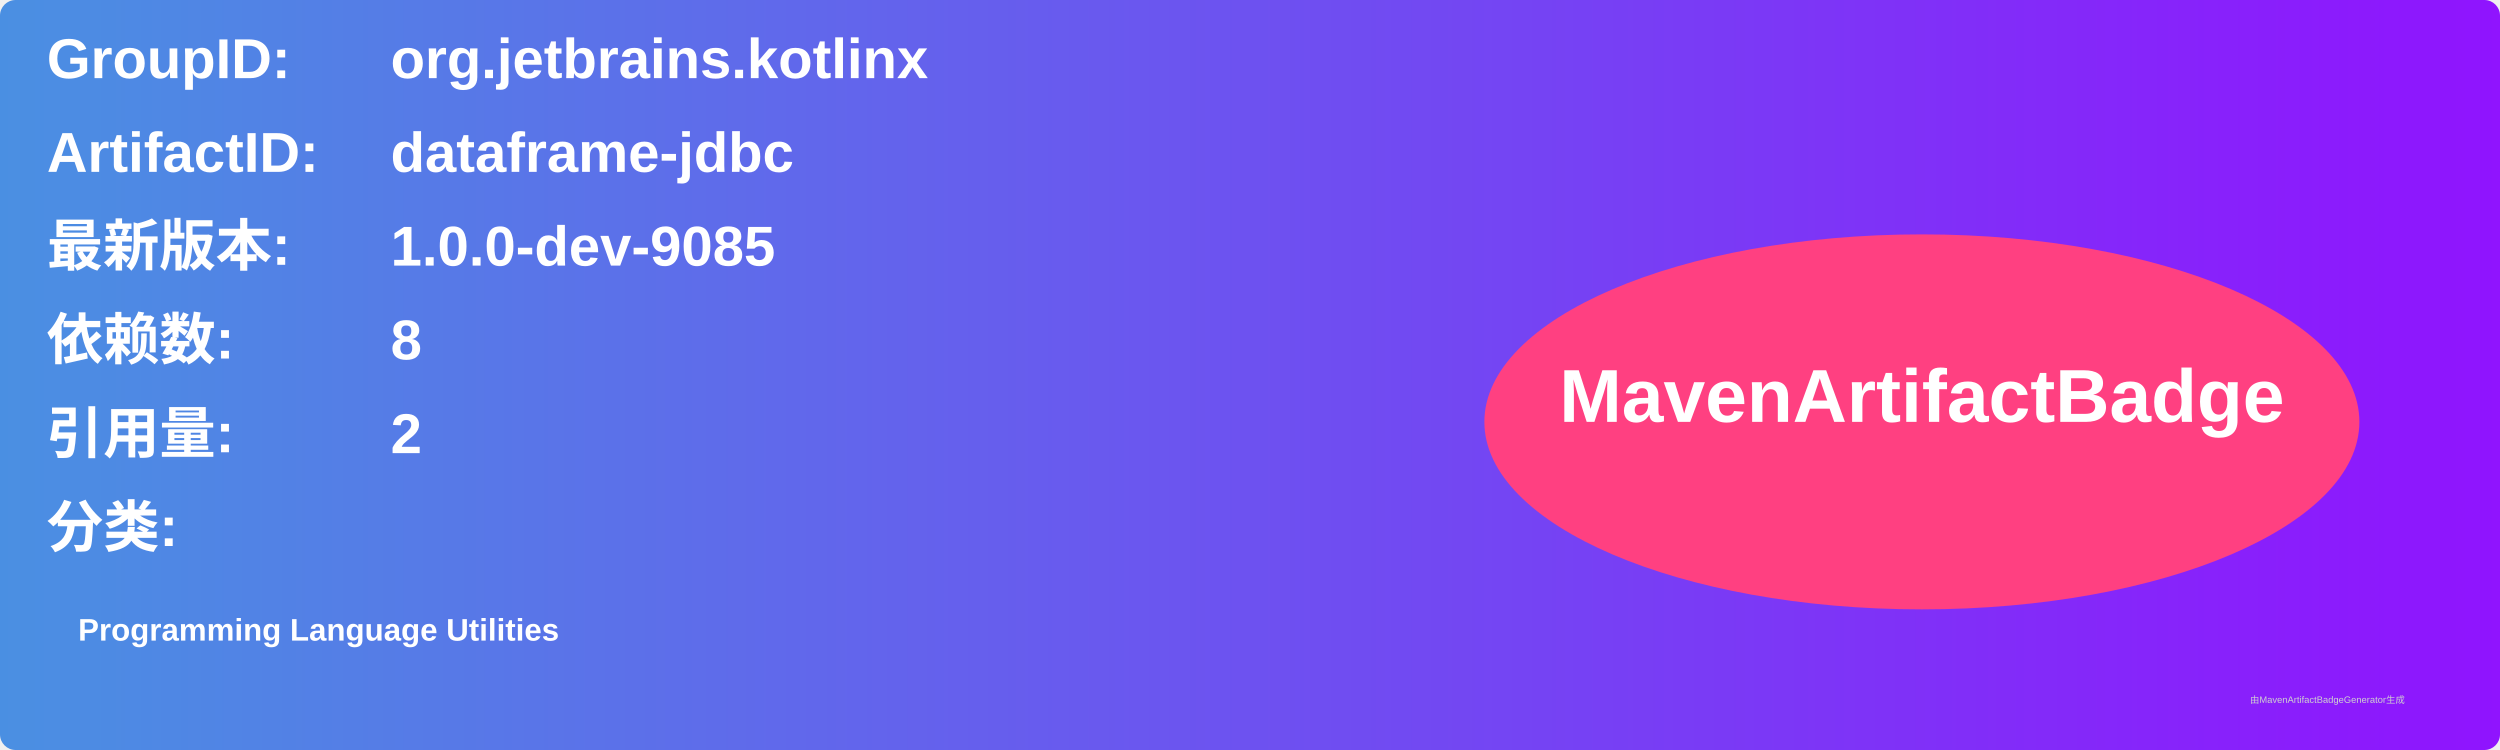
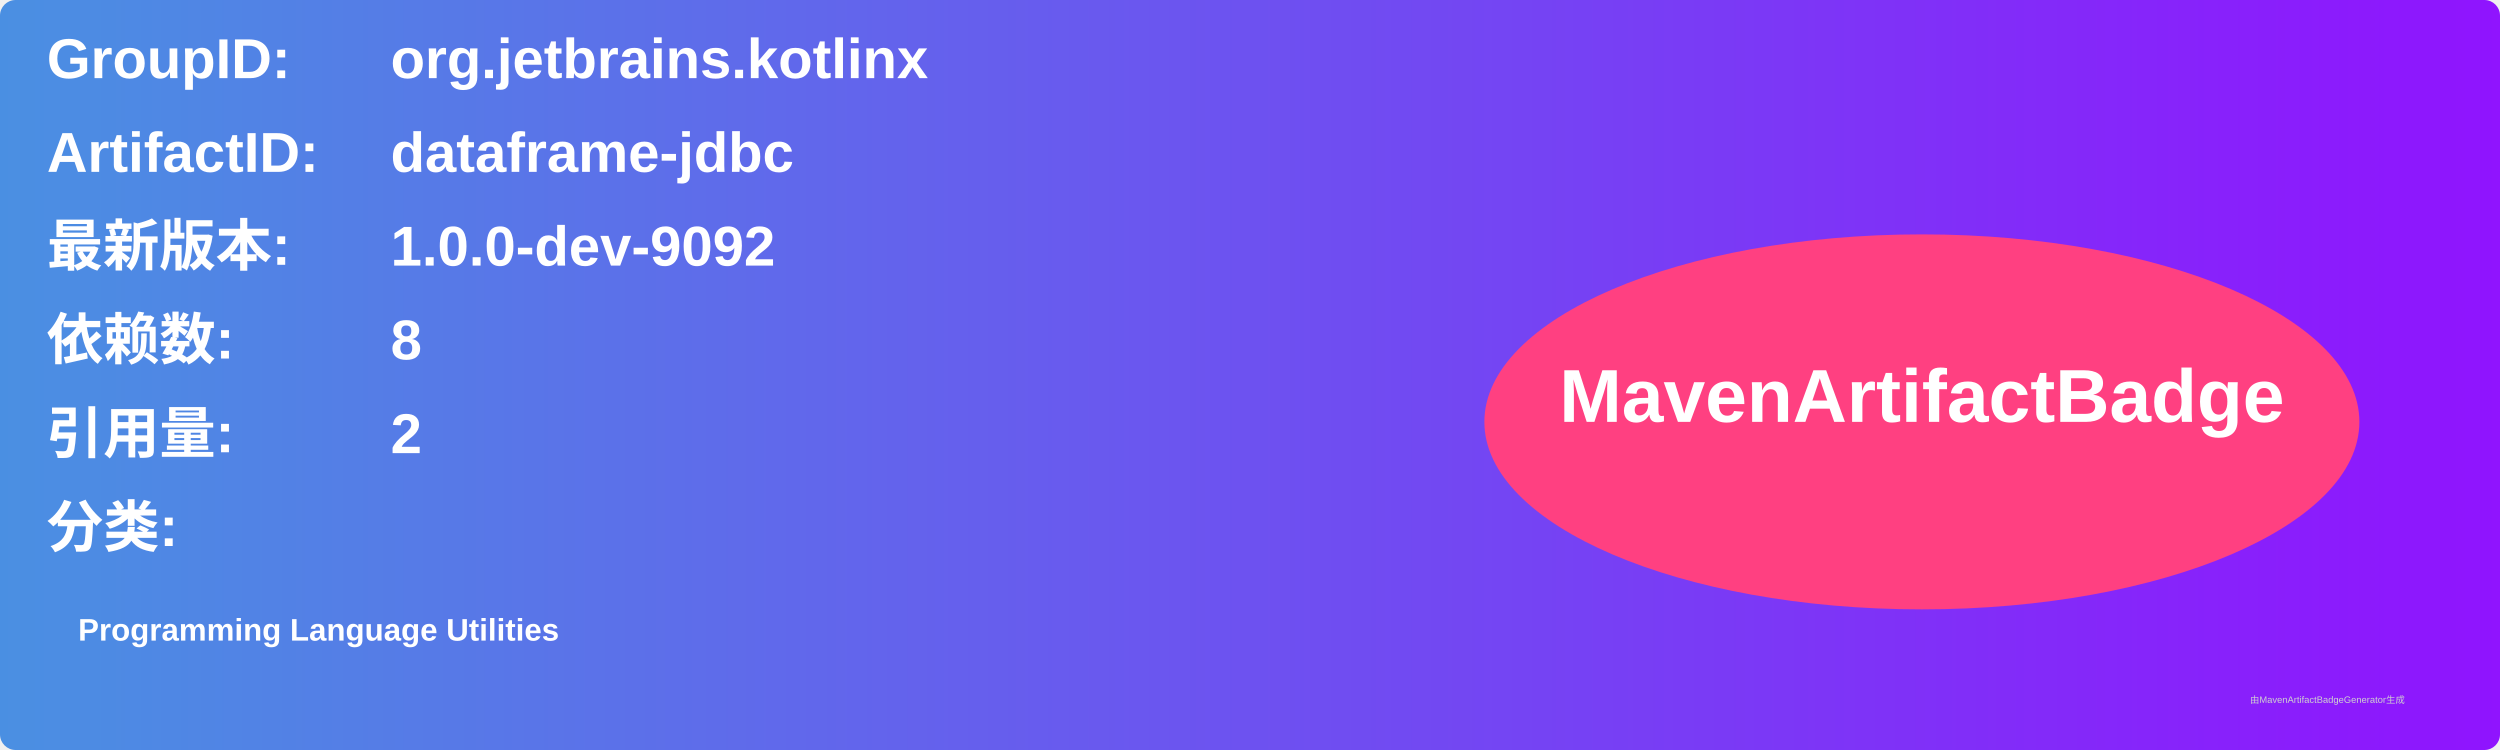
<svg xmlns="http://www.w3.org/2000/svg" width="800" height="240" viewBox="0 0 800 240">
  <linearGradient id="grad" x1="0%" y1="0%" x2="100%" y2="0%">
    <stop offset="0%" stop-color="#4a90e2" />
    <stop offset="100%" stop-color="#9013fe" />
  </linearGradient>
  <rect width="100%" height="100%" rx="5" ry="5" fill="url(#grad)" />
  <g transform="translate(15, 15)">
    <text x="0" y="10" font-family="Arial" font-size="18" fill="white" font-weight="bold" width="260">GroupID:</text>
    <text x="110" y="10" font-family="Arial" font-size="18" fill="white" font-weight="bold" width="460">org.jetbrains.kotlinx</text>
    <text x="0" y="40" font-family="Arial" font-size="18" fill="white" font-weight="bold" width="260">ArtifactID:</text>
    <text x="110" y="40" font-family="Arial" font-size="18" fill="white" font-weight="bold" width="460">dataframe-jdbc</text>
    <text x="0" y="70" font-family="Arial" font-size="18" fill="white" font-weight="bold">最新版本:</text>
    <text x="110" y="70" font-family="Arial" font-size="18" fill="white" font-weight="bold">
-       <tspan font-weight="bold">1.0.0-dev-9085</tspan>
+       <tspan font-weight="bold">1.0.0-dev-9092</tspan>
    </text>
    <text x="0" y="100" font-family="Arial" font-size="18" fill="white" font-weight="bold">依赖数: </text>
    <text x="110" y="100" font-family="Arial" font-size="18" fill="white">
      <tspan font-weight="bold">8</tspan>
    </text>
    <text x="0" y="130" font-family="Arial" font-size="18" fill="white" font-weight="bold">引用量: </text>
    <text x="110" y="130" font-family="Arial" font-size="18" fill="white">
      <tspan font-weight="bold">2</tspan>
    </text>
    <text x="0" y="160" font-family="Arial" font-size="18" fill="white" font-weight="bold">分类:</text>
    <text x="10" y="190" font-family="Arial" font-size="10" fill="white">
      <tspan font-weight="bold">Programming Language Utilities</tspan>
    </text>
    <ellipse cx="600" cy="120" rx="140" ry="60" fill="#ff4081" />
    <text x="600" y="120" text-anchor="middle" font-family="Arial" font-size="24" fill="white" font-weight="bold">MavenArtifactBadge</text>
  </g>
  <text x="720" y="225" font-family="Arial" font-size="3" fill="#d0d0d0">由MavenArtifactBadgeGenerator生成</text>
</svg>
